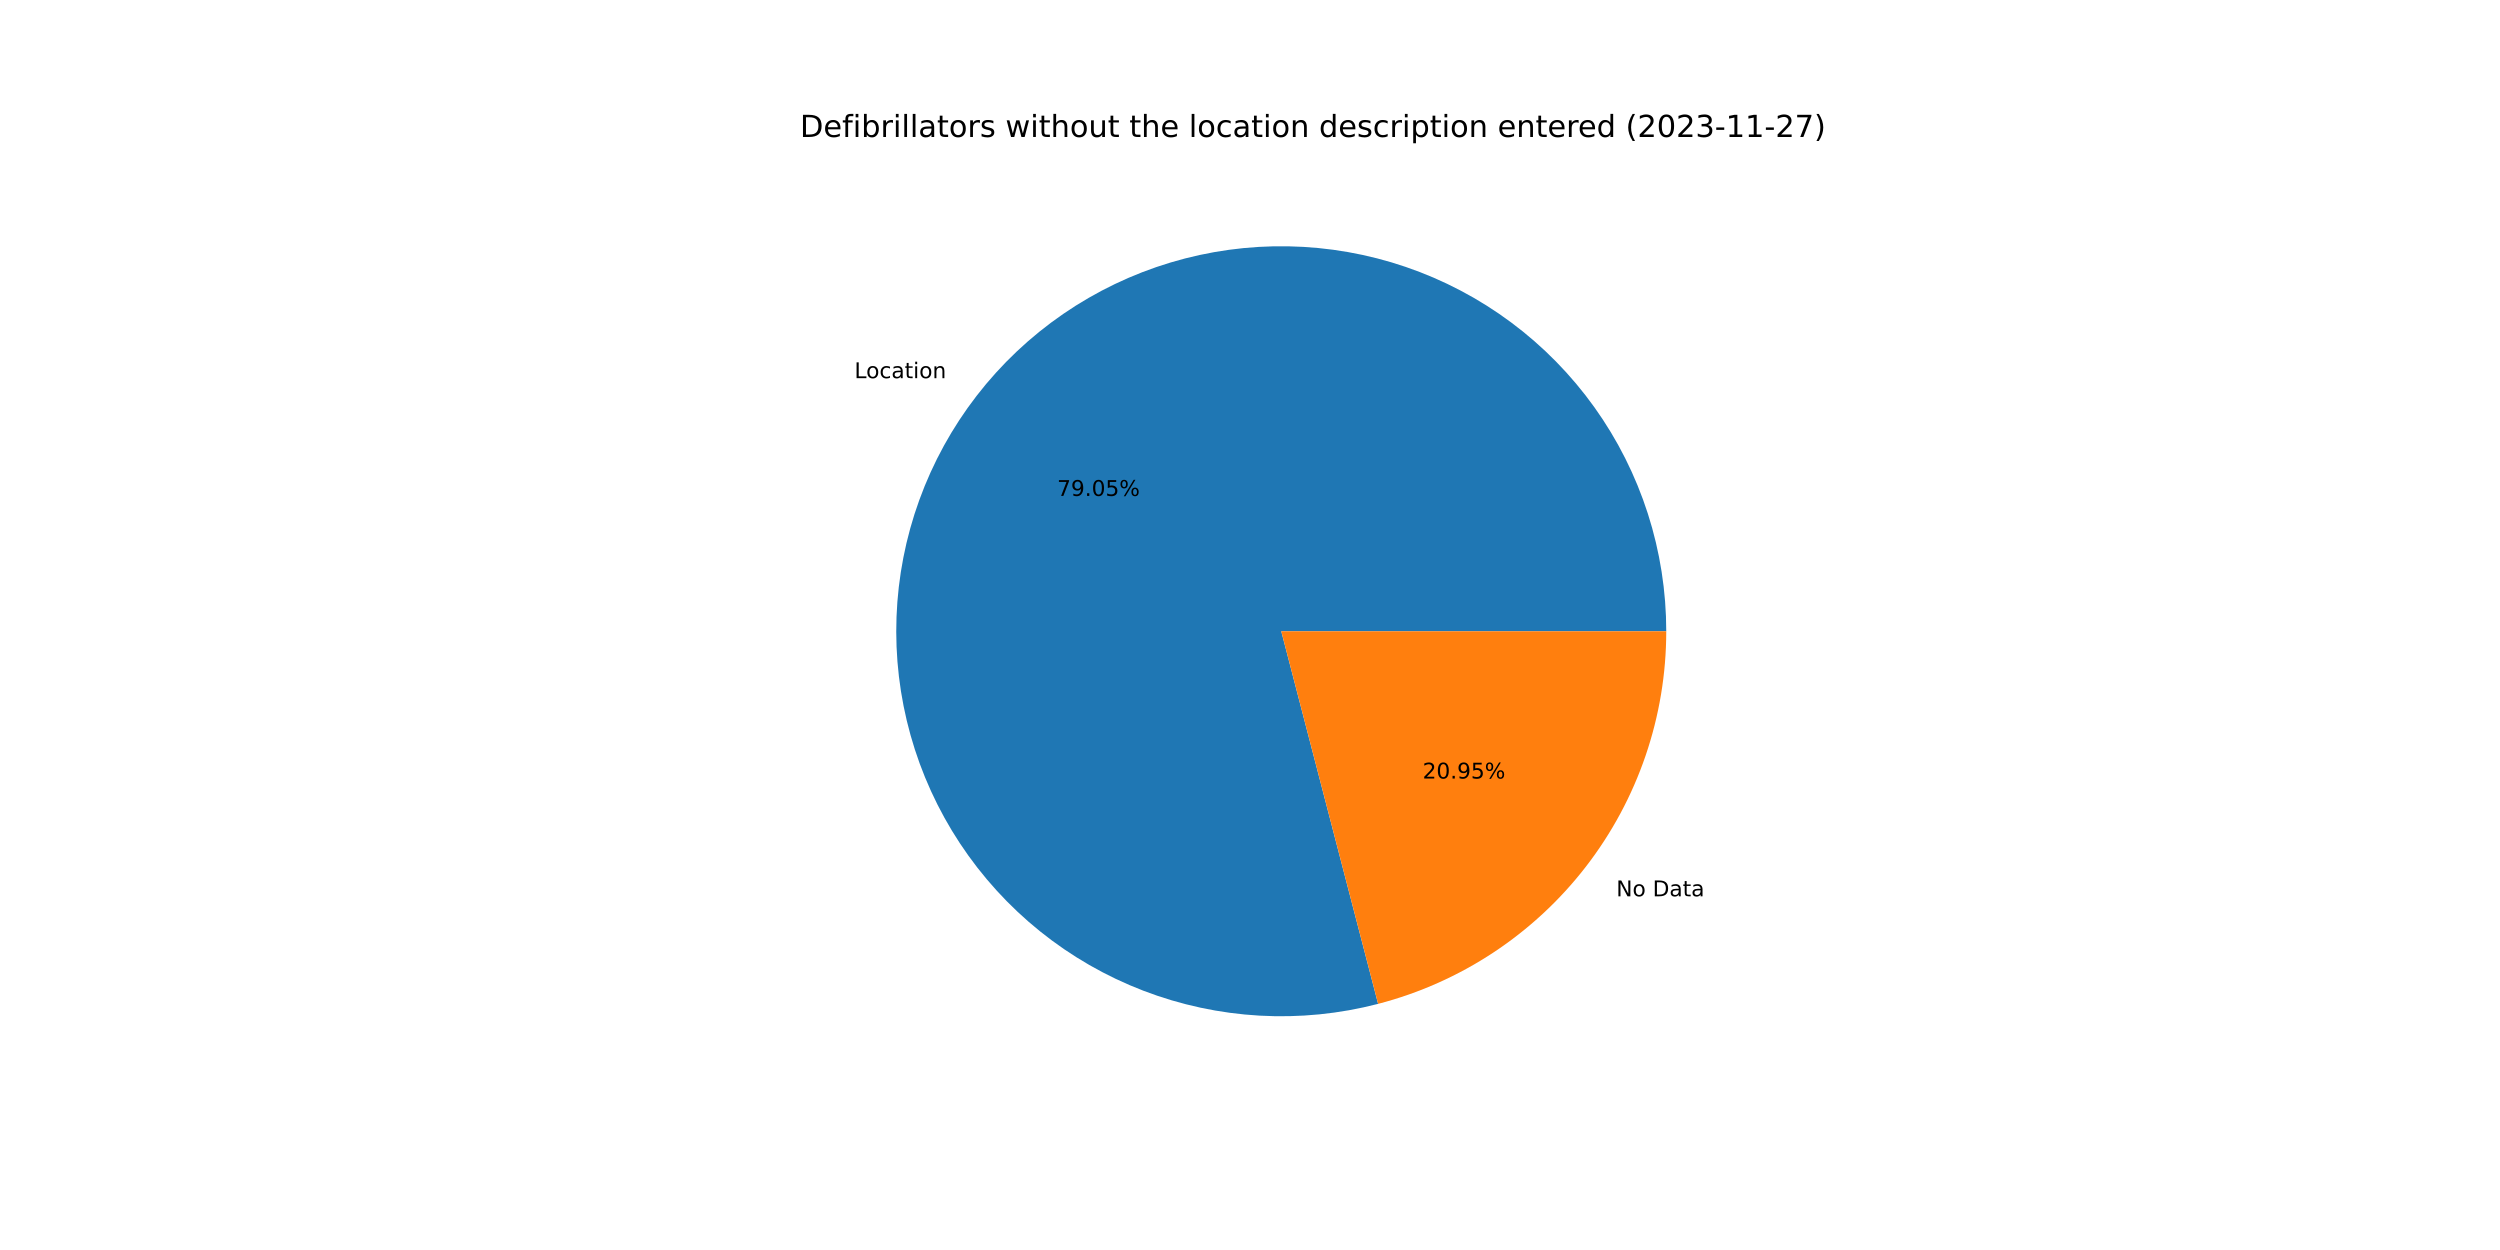
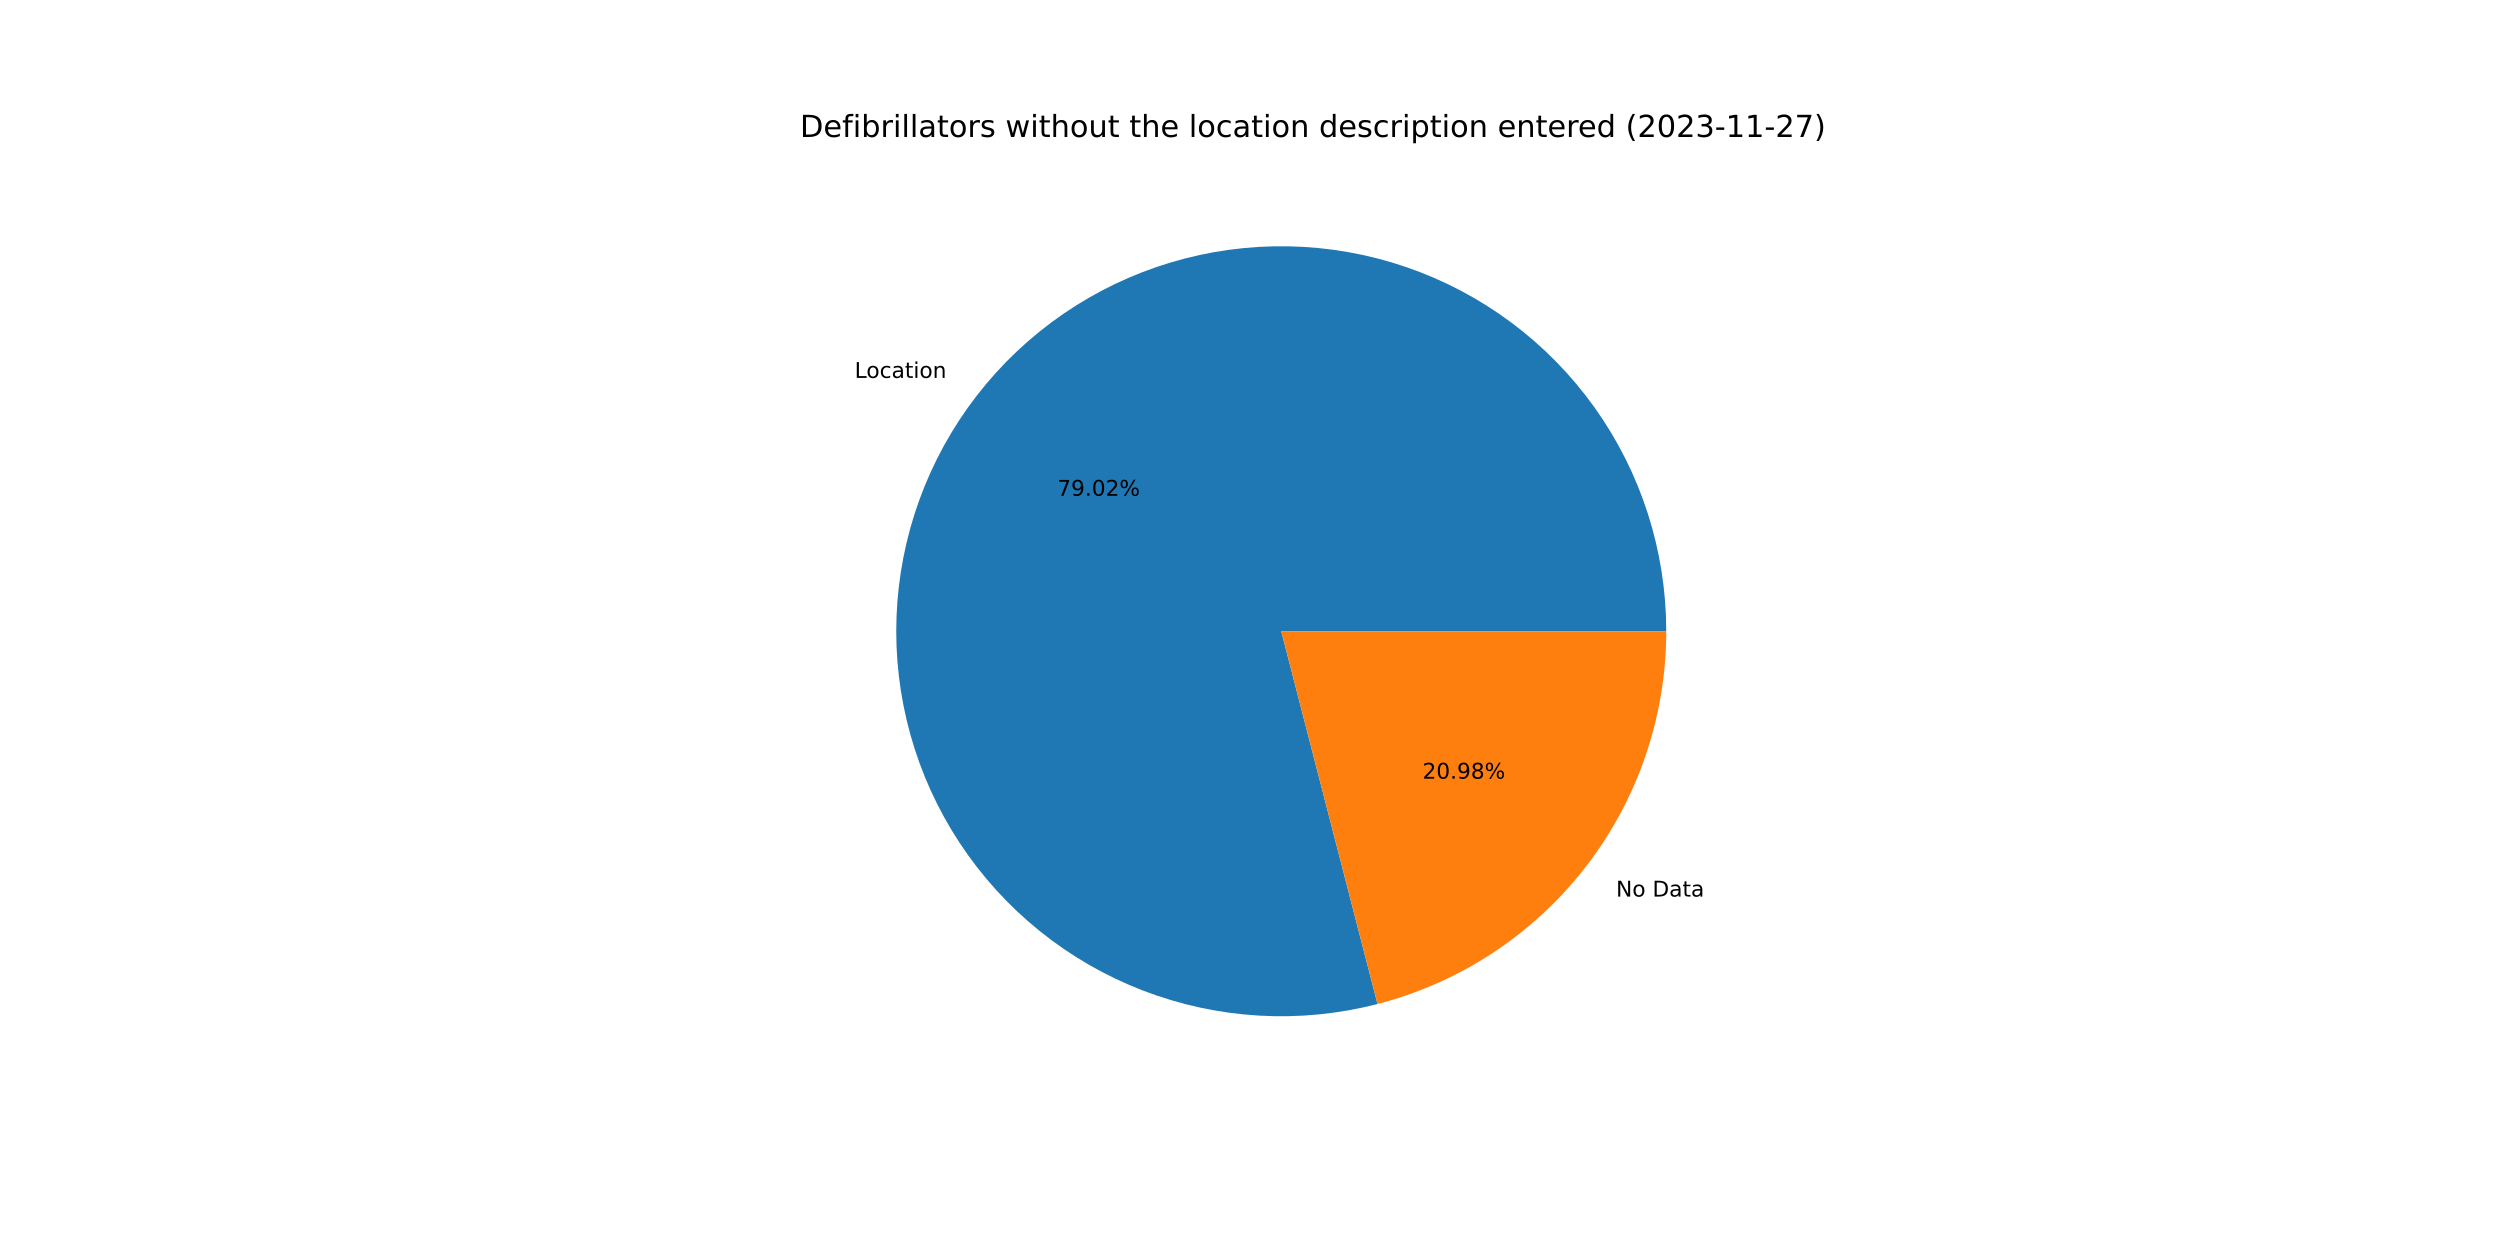
<svg xmlns="http://www.w3.org/2000/svg" xmlns:xlink="http://www.w3.org/1999/xlink" width="1152pt" height="576pt" viewBox="0 0 1152 576" version="1.1">
  <defs>
    <style type="text/css">*{stroke-linejoin: round; stroke-linecap: butt}</style>
  </defs>
  <g id="figure_1">
    <g id="patch_1">
      <path d="M 0 576  L 1152 576  L 1152 0  L 0 0  z " style="fill: #ffffff" />
    </g>
    <g id="axes_1">
      <g id="patch_2">
-         <path d="M 767.808 290.88  C 767.808 272.486 764.947 254.204 759.329 236.689  C 753.71 219.175 745.402 202.64 734.702 187.679  C 724.002 172.718 711.04 159.511 696.282 148.533  C 681.523 137.555 665.147 128.939 647.74 122.994  C 630.334 117.049 612.108 113.847 593.718 113.503  C 575.327 113.159 556.995 115.677 539.378 120.967  C 521.762 126.257 505.074 134.255 489.916 144.673  C 474.757 155.091 461.31 167.804 450.058 182.355  C 438.806 196.905 429.885 213.118 423.616 230.41  C 417.346 247.702 413.804 265.865 413.116 284.245  C 412.428 302.626 414.603 321.003 419.563 338.715  C 424.522 356.428 432.206 373.262 442.339 388.612  C 452.472 403.963 464.931 417.646 479.269 429.168  C 493.607 440.69 509.649 449.912 526.821 456.504  C 543.993 463.096 562.086 466.977 580.451 468.009  C 598.816 469.04 617.23 467.209 635.032 462.582  L 590.4 290.88  L 767.808 290.88  z " style="fill: #1f77b4" />
+         <path d="M 767.808 290.88  C 767.808 272.492 764.949 254.216 759.334 236.706  C 753.719 219.197 745.416 202.666 734.723 187.707  C 724.029 172.749 711.075 159.543 696.324 148.565  C 681.574 137.586 665.205 128.967 647.807 123.017  C 630.408 117.067 612.19 113.858 593.806 113.505  C 575.421 113.152 557.093 115.659 539.479 120.937  C 521.865 126.215 505.178 134.199 490.017 144.603  C 474.856 155.008 461.404 167.706 450.144 182.243  C 438.884 196.78 429.953 212.98 423.67 230.261  C 417.387 247.542 413.829 265.695 413.123 284.07  C 412.417 302.444 414.572 320.817 419.511 338.529  C 424.449 356.241 432.112 373.078 442.223 388.436  C 452.335 403.794 464.772 417.487 479.091 429.024  C 493.409 440.561 509.434 449.802 526.591 456.416  C 543.749 463.029 561.83 466.935 580.188 467.994  C 598.545 469.052 616.956 467.25 634.759 462.653  L 590.4 290.88  L 767.808 290.88  z " style="fill: #1f77b4" />
      </g>
      <g id="patch_3">
-         <path d="M 635.032 462.582  C 673.042 452.702 706.717 430.474 730.742 399.405  C 754.767 368.337 767.808 330.154 767.808 290.88  L 590.4 290.88  L 635.032 462.582  z " style="fill: #ff7f0e" />
+         <path d="M 634.759 462.653  C 672.832 452.821 706.577 430.604 730.656 399.517  C 754.735 368.43 767.808 330.202 767.808 290.88  L 590.4 290.88  L 634.759 462.653  z " style="fill: #ff7f0e" />
      </g>
      <g id="matplotlib.axis_1" />
      <g id="matplotlib.axis_2" />
      <g id="text_1">
-         <g transform="translate(393.7271 174.2614)scale(0.1 -0.1)">
+         <g transform="translate(393.8219 174.1389)scale(0.1 -0.1)">
          <defs>
            <path id="DejaVuSans-4c" d="M 628 4666  L 1259 4666  L 1259 531  L 3531 531  L 3531 0  L 628 0  L 628 4666  z " transform="scale(0.015625)" />
            <path id="DejaVuSans-6f" d="M 1959 3097  Q 1497 3097 1228 2736  Q 959 2375 959 1747  Q 959 1119 1226 758  Q 1494 397 1959 397  Q 2419 397 2687 759  Q 2956 1122 2956 1747  Q 2956 2369 2687 2733  Q 2419 3097 1959 3097  z M 1959 3584  Q 2709 3584 3137 3096  Q 3566 2609 3566 1747  Q 3566 888 3137 398  Q 2709 -91 1959 -91  Q 1206 -91 779 398  Q 353 888 353 1747  Q 353 2609 779 3096  Q 1206 3584 1959 3584  z " transform="scale(0.015625)" />
            <path id="DejaVuSans-63" d="M 3122 3366  L 3122 2828  Q 2878 2963 2633 3030  Q 2388 3097 2138 3097  Q 1578 3097 1268 2742  Q 959 2388 959 1747  Q 959 1106 1268 751  Q 1578 397 2138 397  Q 2388 397 2633 464  Q 2878 531 3122 666  L 3122 134  Q 2881 22 2623 -34  Q 2366 -91 2075 -91  Q 1284 -91 818 406  Q 353 903 353 1747  Q 353 2603 823 3093  Q 1294 3584 2113 3584  Q 2378 3584 2631 3529  Q 2884 3475 3122 3366  z " transform="scale(0.015625)" />
            <path id="DejaVuSans-61" d="M 2194 1759  Q 1497 1759 1228 1600  Q 959 1441 959 1056  Q 959 750 1161 570  Q 1363 391 1709 391  Q 2188 391 2477 730  Q 2766 1069 2766 1631  L 2766 1759  L 2194 1759  z M 3341 1997  L 3341 0  L 2766 0  L 2766 531  Q 2569 213 2275 61  Q 1981 -91 1556 -91  Q 1019 -91 701 211  Q 384 513 384 1019  Q 384 1609 779 1909  Q 1175 2209 1959 2209  L 2766 2209  L 2766 2266  Q 2766 2663 2505 2880  Q 2244 3097 1772 3097  Q 1472 3097 1187 3025  Q 903 2953 641 2809  L 641 3341  Q 956 3463 1253 3523  Q 1550 3584 1831 3584  Q 2591 3584 2966 3190  Q 3341 2797 3341 1997  z " transform="scale(0.015625)" />
            <path id="DejaVuSans-74" d="M 1172 4494  L 1172 3500  L 2356 3500  L 2356 3053  L 1172 3053  L 1172 1153  Q 1172 725 1289 603  Q 1406 481 1766 481  L 2356 481  L 2356 0  L 1766 0  Q 1100 0 847 248  Q 594 497 594 1153  L 594 3053  L 172 3053  L 172 3500  L 594 3500  L 594 4494  L 1172 4494  z " transform="scale(0.015625)" />
            <path id="DejaVuSans-69" d="M 603 3500  L 1178 3500  L 1178 0  L 603 0  L 603 3500  z M 603 4863  L 1178 4863  L 1178 4134  L 603 4134  L 603 4863  z " transform="scale(0.015625)" />
            <path id="DejaVuSans-6e" d="M 3513 2113  L 3513 0  L 2938 0  L 2938 2094  Q 2938 2591 2744 2837  Q 2550 3084 2163 3084  Q 1697 3084 1428 2787  Q 1159 2491 1159 1978  L 1159 0  L 581 0  L 581 3500  L 1159 3500  L 1159 2956  Q 1366 3272 1645 3428  Q 1925 3584 2291 3584  Q 2894 3584 3203 3211  Q 3513 2838 3513 2113  z " transform="scale(0.015625)" />
          </defs>
          <use xlink:href="#DejaVuSans-4c" />
          <use xlink:href="#DejaVuSans-6f" x="53.963" />
          <use xlink:href="#DejaVuSans-63" x="115.145" />
          <use xlink:href="#DejaVuSans-61" x="170.125" />
          <use xlink:href="#DejaVuSans-74" x="231.404" />
          <use xlink:href="#DejaVuSans-69" x="270.613" />
          <use xlink:href="#DejaVuSans-6f" x="298.396" />
          <use xlink:href="#DejaVuSans-6e" x="359.578" />
        </g>
      </g>
      <g id="text_2">
-         <g transform="translate(487.1301 228.5241)scale(0.1 -0.1)">
+         <g transform="translate(487.1818 228.4573)scale(0.1 -0.1)">
          <defs>
            <path id="DejaVuSans-37" d="M 525 4666  L 3525 4666  L 3525 4397  L 1831 0  L 1172 0  L 2766 4134  L 525 4134  L 525 4666  z " transform="scale(0.015625)" />
            <path id="DejaVuSans-39" d="M 703 97  L 703 672  Q 941 559 1184 500  Q 1428 441 1663 441  Q 2288 441 2617 861  Q 2947 1281 2994 2138  Q 2813 1869 2534 1725  Q 2256 1581 1919 1581  Q 1219 1581 811 2004  Q 403 2428 403 3163  Q 403 3881 828 4315  Q 1253 4750 1959 4750  Q 2769 4750 3195 4129  Q 3622 3509 3622 2328  Q 3622 1225 3098 567  Q 2575 -91 1691 -91  Q 1453 -91 1209 -44  Q 966 3 703 97  z M 1959 2075  Q 2384 2075 2632 2365  Q 2881 2656 2881 3163  Q 2881 3666 2632 3958  Q 2384 4250 1959 4250  Q 1534 4250 1286 3958  Q 1038 3666 1038 3163  Q 1038 2656 1286 2365  Q 1534 2075 1959 2075  z " transform="scale(0.015625)" />
            <path id="DejaVuSans-2e" d="M 684 794  L 1344 794  L 1344 0  L 684 0  L 684 794  z " transform="scale(0.015625)" />
            <path id="DejaVuSans-30" d="M 2034 4250  Q 1547 4250 1301 3770  Q 1056 3291 1056 2328  Q 1056 1369 1301 889  Q 1547 409 2034 409  Q 2525 409 2770 889  Q 3016 1369 3016 2328  Q 3016 3291 2770 3770  Q 2525 4250 2034 4250  z M 2034 4750  Q 2819 4750 3233 4129  Q 3647 3509 3647 2328  Q 3647 1150 3233 529  Q 2819 -91 2034 -91  Q 1250 -91 836 529  Q 422 1150 422 2328  Q 422 3509 836 4129  Q 1250 4750 2034 4750  z " transform="scale(0.015625)" />
-             <path id="DejaVuSans-35" d="M 691 4666  L 3169 4666  L 3169 4134  L 1269 4134  L 1269 2991  Q 1406 3038 1543 3061  Q 1681 3084 1819 3084  Q 2600 3084 3056 2656  Q 3513 2228 3513 1497  Q 3513 744 3044 326  Q 2575 -91 1722 -91  Q 1428 -91 1123 -41  Q 819 9 494 109  L 494 744  Q 775 591 1075 516  Q 1375 441 1709 441  Q 2250 441 2565 725  Q 2881 1009 2881 1497  Q 2881 1984 2565 2268  Q 2250 2553 1709 2553  Q 1456 2553 1204 2497  Q 953 2441 691 2322  L 691 4666  z " transform="scale(0.015625)" />
+             <path id="DejaVuSans-32" d="M 1228 531  L 3431 531  L 3431 0  L 469 0  L 469 531  Q 828 903 1448 1529  Q 2069 2156 2228 2338  Q 2531 2678 2651 2914  Q 2772 3150 2772 3378  Q 2772 3750 2511 3984  Q 2250 4219 1831 4219  Q 1534 4219 1204 4116  Q 875 4013 500 3803  L 500 4441  Q 881 4594 1212 4672  Q 1544 4750 1819 4750  Q 2544 4750 2975 4387  Q 3406 4025 3406 3419  Q 3406 3131 3298 2873  Q 3191 2616 2906 2266  Q 2828 2175 2409 1742  Q 1991 1309 1228 531  z " transform="scale(0.015625)" />
            <path id="DejaVuSans-25" d="M 4653 2053  Q 4381 2053 4226 1822  Q 4072 1591 4072 1178  Q 4072 772 4226 539  Q 4381 306 4653 306  Q 4919 306 5073 539  Q 5228 772 5228 1178  Q 5228 1588 5073 1820  Q 4919 2053 4653 2053  z M 4653 2450  Q 5147 2450 5437 2106  Q 5728 1763 5728 1178  Q 5728 594 5436 251  Q 5144 -91 4653 -91  Q 4153 -91 3862 251  Q 3572 594 3572 1178  Q 3572 1766 3864 2108  Q 4156 2450 4653 2450  z M 1428 4353  Q 1159 4353 1004 4120  Q 850 3888 850 3481  Q 850 3069 1003 2837  Q 1156 2606 1428 2606  Q 1700 2606 1854 2837  Q 2009 3069 2009 3481  Q 2009 3884 1853 4118  Q 1697 4353 1428 4353  z M 4250 4750  L 4750 4750  L 1831 -91  L 1331 -91  L 4250 4750  z M 1428 4750  Q 1922 4750 2215 4408  Q 2509 4066 2509 3481  Q 2509 2891 2217 2550  Q 1925 2209 1428 2209  Q 931 2209 642 2551  Q 353 2894 353 3481  Q 353 4063 643 4406  Q 934 4750 1428 4750  z " transform="scale(0.015625)" />
          </defs>
          <use xlink:href="#DejaVuSans-37" />
          <use xlink:href="#DejaVuSans-39" x="63.623" />
          <use xlink:href="#DejaVuSans-2e" x="127.246" />
          <use xlink:href="#DejaVuSans-30" x="159.033" />
-           <use xlink:href="#DejaVuSans-35" x="222.656" />
+           <use xlink:href="#DejaVuSans-32" x="222.656" />
          <use xlink:href="#DejaVuSans-25" x="286.279" />
        </g>
      </g>
      <g id="text_3">
-         <g transform="translate(744.776 413.0174)scale(0.1 -0.1)">
+         <g transform="translate(744.6812 413.1398)scale(0.1 -0.1)">
          <defs>
            <path id="DejaVuSans-4e" d="M 628 4666  L 1478 4666  L 3547 763  L 3547 4666  L 4159 4666  L 4159 0  L 3309 0  L 1241 3903  L 1241 0  L 628 0  L 628 4666  z " transform="scale(0.015625)" />
            <path id="DejaVuSans-20" transform="scale(0.015625)" />
            <path id="DejaVuSans-44" d="M 1259 4147  L 1259 519  L 2022 519  Q 2988 519 3436 956  Q 3884 1394 3884 2338  Q 3884 3275 3436 3711  Q 2988 4147 2022 4147  L 1259 4147  z M 628 4666  L 1925 4666  Q 3281 4666 3915 4102  Q 4550 3538 4550 2338  Q 4550 1131 3912 565  Q 3275 0 1925 0  L 628 0  L 628 4666  z " transform="scale(0.015625)" />
          </defs>
          <use xlink:href="#DejaVuSans-4e" />
          <use xlink:href="#DejaVuSans-6f" x="74.805" />
          <use xlink:href="#DejaVuSans-20" x="135.986" />
          <use xlink:href="#DejaVuSans-44" x="167.773" />
          <use xlink:href="#DejaVuSans-61" x="244.775" />
          <use xlink:href="#DejaVuSans-74" x="306.055" />
          <use xlink:href="#DejaVuSans-61" x="345.264" />
        </g>
      </g>
      <g id="text_4">
-         <g transform="translate(655.5402 358.7547)scale(0.1 -0.1)">
+         <g transform="translate(655.4886 358.8214)scale(0.1 -0.1)">
          <defs>
-             <path id="DejaVuSans-32" d="M 1228 531  L 3431 531  L 3431 0  L 469 0  L 469 531  Q 828 903 1448 1529  Q 2069 2156 2228 2338  Q 2531 2678 2651 2914  Q 2772 3150 2772 3378  Q 2772 3750 2511 3984  Q 2250 4219 1831 4219  Q 1534 4219 1204 4116  Q 875 4013 500 3803  L 500 4441  Q 881 4594 1212 4672  Q 1544 4750 1819 4750  Q 2544 4750 2975 4387  Q 3406 4025 3406 3419  Q 3406 3131 3298 2873  Q 3191 2616 2906 2266  Q 2828 2175 2409 1742  Q 1991 1309 1228 531  z " transform="scale(0.015625)" />
+             <path id="DejaVuSans-38" d="M 2034 2216  Q 1584 2216 1326 1975  Q 1069 1734 1069 1313  Q 1069 891 1326 650  Q 1584 409 2034 409  Q 2484 409 2743 651  Q 3003 894 3003 1313  Q 3003 1734 2745 1975  Q 2488 2216 2034 2216  z M 1403 2484  Q 997 2584 770 2862  Q 544 3141 544 3541  Q 544 4100 942 4425  Q 1341 4750 2034 4750  Q 2731 4750 3128 4425  Q 3525 4100 3525 3541  Q 3525 3141 3298 2862  Q 3072 2584 2669 2484  Q 3125 2378 3379 2068  Q 3634 1759 3634 1313  Q 3634 634 3220 271  Q 2806 -91 2034 -91  Q 1263 -91 848 271  Q 434 634 434 1313  Q 434 1759 690 2068  Q 947 2378 1403 2484  z M 1172 3481  Q 1172 3119 1398 2916  Q 1625 2713 2034 2713  Q 2441 2713 2670 2916  Q 2900 3119 2900 3481  Q 2900 3844 2670 4047  Q 2441 4250 2034 4250  Q 1625 4250 1398 4047  Q 1172 3844 1172 3481  z " transform="scale(0.015625)" />
          </defs>
          <use xlink:href="#DejaVuSans-32" />
          <use xlink:href="#DejaVuSans-30" x="63.623" />
          <use xlink:href="#DejaVuSans-2e" x="127.246" />
          <use xlink:href="#DejaVuSans-39" x="159.033" />
-           <use xlink:href="#DejaVuSans-35" x="222.656" />
+           <use xlink:href="#DejaVuSans-38" x="222.656" />
          <use xlink:href="#DejaVuSans-25" x="286.279" />
        </g>
      </g>
      <g id="text_5">
        <g transform="translate(368.64 63.12)scale(0.14 -0.14)">
          <defs>
            <path id="DejaVuSans-65" d="M 3597 1894  L 3597 1613  L 953 1613  Q 991 1019 1311 708  Q 1631 397 2203 397  Q 2534 397 2845 478  Q 3156 559 3463 722  L 3463 178  Q 3153 47 2828 -22  Q 2503 -91 2169 -91  Q 1331 -91 842 396  Q 353 884 353 1716  Q 353 2575 817 3079  Q 1281 3584 2069 3584  Q 2775 3584 3186 3129  Q 3597 2675 3597 1894  z M 3022 2063  Q 3016 2534 2758 2815  Q 2500 3097 2075 3097  Q 1594 3097 1305 2825  Q 1016 2553 972 2059  L 3022 2063  z " transform="scale(0.015625)" />
            <path id="DejaVuSans-66" d="M 2375 4863  L 2375 4384  L 1825 4384  Q 1516 4384 1395 4259  Q 1275 4134 1275 3809  L 1275 3500  L 2222 3500  L 2222 3053  L 1275 3053  L 1275 0  L 697 0  L 697 3053  L 147 3053  L 147 3500  L 697 3500  L 697 3744  Q 697 4328 969 4595  Q 1241 4863 1831 4863  L 2375 4863  z " transform="scale(0.015625)" />
            <path id="DejaVuSans-62" d="M 3116 1747  Q 3116 2381 2855 2742  Q 2594 3103 2138 3103  Q 1681 3103 1420 2742  Q 1159 2381 1159 1747  Q 1159 1113 1420 752  Q 1681 391 2138 391  Q 2594 391 2855 752  Q 3116 1113 3116 1747  z M 1159 2969  Q 1341 3281 1617 3432  Q 1894 3584 2278 3584  Q 2916 3584 3314 3078  Q 3713 2572 3713 1747  Q 3713 922 3314 415  Q 2916 -91 2278 -91  Q 1894 -91 1617 61  Q 1341 213 1159 525  L 1159 0  L 581 0  L 581 4863  L 1159 4863  L 1159 2969  z " transform="scale(0.015625)" />
            <path id="DejaVuSans-72" d="M 2631 2963  Q 2534 3019 2420 3045  Q 2306 3072 2169 3072  Q 1681 3072 1420 2755  Q 1159 2438 1159 1844  L 1159 0  L 581 0  L 581 3500  L 1159 3500  L 1159 2956  Q 1341 3275 1631 3429  Q 1922 3584 2338 3584  Q 2397 3584 2469 3576  Q 2541 3569 2628 3553  L 2631 2963  z " transform="scale(0.015625)" />
            <path id="DejaVuSans-6c" d="M 603 4863  L 1178 4863  L 1178 0  L 603 0  L 603 4863  z " transform="scale(0.015625)" />
            <path id="DejaVuSans-73" d="M 2834 3397  L 2834 2853  Q 2591 2978 2328 3040  Q 2066 3103 1784 3103  Q 1356 3103 1142 2972  Q 928 2841 928 2578  Q 928 2378 1081 2264  Q 1234 2150 1697 2047  L 1894 2003  Q 2506 1872 2764 1633  Q 3022 1394 3022 966  Q 3022 478 2636 193  Q 2250 -91 1575 -91  Q 1294 -91 989 -36  Q 684 19 347 128  L 347 722  Q 666 556 975 473  Q 1284 391 1588 391  Q 1994 391 2212 530  Q 2431 669 2431 922  Q 2431 1156 2273 1281  Q 2116 1406 1581 1522  L 1381 1569  Q 847 1681 609 1914  Q 372 2147 372 2553  Q 372 3047 722 3315  Q 1072 3584 1716 3584  Q 2034 3584 2315 3537  Q 2597 3491 2834 3397  z " transform="scale(0.015625)" />
            <path id="DejaVuSans-77" d="M 269 3500  L 844 3500  L 1563 769  L 2278 3500  L 2956 3500  L 3675 769  L 4391 3500  L 4966 3500  L 4050 0  L 3372 0  L 2619 2869  L 1863 0  L 1184 0  L 269 3500  z " transform="scale(0.015625)" />
            <path id="DejaVuSans-68" d="M 3513 2113  L 3513 0  L 2938 0  L 2938 2094  Q 2938 2591 2744 2837  Q 2550 3084 2163 3084  Q 1697 3084 1428 2787  Q 1159 2491 1159 1978  L 1159 0  L 581 0  L 581 4863  L 1159 4863  L 1159 2956  Q 1366 3272 1645 3428  Q 1925 3584 2291 3584  Q 2894 3584 3203 3211  Q 3513 2838 3513 2113  z " transform="scale(0.015625)" />
            <path id="DejaVuSans-75" d="M 544 1381  L 544 3500  L 1119 3500  L 1119 1403  Q 1119 906 1312 657  Q 1506 409 1894 409  Q 2359 409 2629 706  Q 2900 1003 2900 1516  L 2900 3500  L 3475 3500  L 3475 0  L 2900 0  L 2900 538  Q 2691 219 2414 64  Q 2138 -91 1772 -91  Q 1169 -91 856 284  Q 544 659 544 1381  z M 1991 3584  L 1991 3584  z " transform="scale(0.015625)" />
            <path id="DejaVuSans-64" d="M 2906 2969  L 2906 4863  L 3481 4863  L 3481 0  L 2906 0  L 2906 525  Q 2725 213 2448 61  Q 2172 -91 1784 -91  Q 1150 -91 751 415  Q 353 922 353 1747  Q 353 2572 751 3078  Q 1150 3584 1784 3584  Q 2172 3584 2448 3432  Q 2725 3281 2906 2969  z M 947 1747  Q 947 1113 1208 752  Q 1469 391 1925 391  Q 2381 391 2643 752  Q 2906 1113 2906 1747  Q 2906 2381 2643 2742  Q 2381 3103 1925 3103  Q 1469 3103 1208 2742  Q 947 2381 947 1747  z " transform="scale(0.015625)" />
            <path id="DejaVuSans-70" d="M 1159 525  L 1159 -1331  L 581 -1331  L 581 3500  L 1159 3500  L 1159 2969  Q 1341 3281 1617 3432  Q 1894 3584 2278 3584  Q 2916 3584 3314 3078  Q 3713 2572 3713 1747  Q 3713 922 3314 415  Q 2916 -91 2278 -91  Q 1894 -91 1617 61  Q 1341 213 1159 525  z M 3116 1747  Q 3116 2381 2855 2742  Q 2594 3103 2138 3103  Q 1681 3103 1420 2742  Q 1159 2381 1159 1747  Q 1159 1113 1420 752  Q 1681 391 2138 391  Q 2594 391 2855 752  Q 3116 1113 3116 1747  z " transform="scale(0.015625)" />
            <path id="DejaVuSans-28" d="M 1984 4856  Q 1566 4138 1362 3434  Q 1159 2731 1159 2009  Q 1159 1288 1364 580  Q 1569 -128 1984 -844  L 1484 -844  Q 1016 -109 783 600  Q 550 1309 550 2009  Q 550 2706 781 3412  Q 1013 4119 1484 4856  L 1984 4856  z " transform="scale(0.015625)" />
            <path id="DejaVuSans-33" d="M 2597 2516  Q 3050 2419 3304 2112  Q 3559 1806 3559 1356  Q 3559 666 3084 287  Q 2609 -91 1734 -91  Q 1441 -91 1130 -33  Q 819 25 488 141  L 488 750  Q 750 597 1062 519  Q 1375 441 1716 441  Q 2309 441 2620 675  Q 2931 909 2931 1356  Q 2931 1769 2642 2001  Q 2353 2234 1838 2234  L 1294 2234  L 1294 2753  L 1863 2753  Q 2328 2753 2575 2939  Q 2822 3125 2822 3475  Q 2822 3834 2567 4026  Q 2313 4219 1838 4219  Q 1578 4219 1281 4162  Q 984 4106 628 3988  L 628 4550  Q 988 4650 1302 4700  Q 1616 4750 1894 4750  Q 2613 4750 3031 4423  Q 3450 4097 3450 3541  Q 3450 3153 3228 2886  Q 3006 2619 2597 2516  z " transform="scale(0.015625)" />
            <path id="DejaVuSans-2d" d="M 313 2009  L 1997 2009  L 1997 1497  L 313 1497  L 313 2009  z " transform="scale(0.015625)" />
            <path id="DejaVuSans-31" d="M 794 531  L 1825 531  L 1825 4091  L 703 3866  L 703 4441  L 1819 4666  L 2450 4666  L 2450 531  L 3481 531  L 3481 0  L 794 0  L 794 531  z " transform="scale(0.015625)" />
            <path id="DejaVuSans-29" d="M 513 4856  L 1013 4856  Q 1481 4119 1714 3412  Q 1947 2706 1947 2009  Q 1947 1309 1714 600  Q 1481 -109 1013 -844  L 513 -844  Q 928 -128 1133 580  Q 1338 1288 1338 2009  Q 1338 2731 1133 3434  Q 928 4138 513 4856  z " transform="scale(0.015625)" />
          </defs>
          <use xlink:href="#DejaVuSans-44" />
          <use xlink:href="#DejaVuSans-65" x="77.002" />
          <use xlink:href="#DejaVuSans-66" x="138.525" />
          <use xlink:href="#DejaVuSans-69" x="173.73" />
          <use xlink:href="#DejaVuSans-62" x="201.514" />
          <use xlink:href="#DejaVuSans-72" x="264.99" />
          <use xlink:href="#DejaVuSans-69" x="306.104" />
          <use xlink:href="#DejaVuSans-6c" x="333.887" />
          <use xlink:href="#DejaVuSans-6c" x="361.67" />
          <use xlink:href="#DejaVuSans-61" x="389.453" />
          <use xlink:href="#DejaVuSans-74" x="450.732" />
          <use xlink:href="#DejaVuSans-6f" x="489.941" />
          <use xlink:href="#DejaVuSans-72" x="551.123" />
          <use xlink:href="#DejaVuSans-73" x="592.236" />
          <use xlink:href="#DejaVuSans-20" x="644.336" />
          <use xlink:href="#DejaVuSans-77" x="676.123" />
          <use xlink:href="#DejaVuSans-69" x="757.91" />
          <use xlink:href="#DejaVuSans-74" x="785.693" />
          <use xlink:href="#DejaVuSans-68" x="824.902" />
          <use xlink:href="#DejaVuSans-6f" x="888.281" />
          <use xlink:href="#DejaVuSans-75" x="949.463" />
          <use xlink:href="#DejaVuSans-74" x="1012.842" />
          <use xlink:href="#DejaVuSans-20" x="1052.051" />
          <use xlink:href="#DejaVuSans-74" x="1083.838" />
          <use xlink:href="#DejaVuSans-68" x="1123.047" />
          <use xlink:href="#DejaVuSans-65" x="1186.426" />
          <use xlink:href="#DejaVuSans-20" x="1247.949" />
          <use xlink:href="#DejaVuSans-6c" x="1279.736" />
          <use xlink:href="#DejaVuSans-6f" x="1307.52" />
          <use xlink:href="#DejaVuSans-63" x="1368.701" />
          <use xlink:href="#DejaVuSans-61" x="1423.682" />
          <use xlink:href="#DejaVuSans-74" x="1484.961" />
          <use xlink:href="#DejaVuSans-69" x="1524.17" />
          <use xlink:href="#DejaVuSans-6f" x="1551.953" />
          <use xlink:href="#DejaVuSans-6e" x="1613.135" />
          <use xlink:href="#DejaVuSans-20" x="1676.514" />
          <use xlink:href="#DejaVuSans-64" x="1708.301" />
          <use xlink:href="#DejaVuSans-65" x="1771.777" />
          <use xlink:href="#DejaVuSans-73" x="1833.301" />
          <use xlink:href="#DejaVuSans-63" x="1885.4" />
          <use xlink:href="#DejaVuSans-72" x="1940.381" />
          <use xlink:href="#DejaVuSans-69" x="1981.494" />
          <use xlink:href="#DejaVuSans-70" x="2009.277" />
          <use xlink:href="#DejaVuSans-74" x="2072.754" />
          <use xlink:href="#DejaVuSans-69" x="2111.963" />
          <use xlink:href="#DejaVuSans-6f" x="2139.746" />
          <use xlink:href="#DejaVuSans-6e" x="2200.928" />
          <use xlink:href="#DejaVuSans-20" x="2264.307" />
          <use xlink:href="#DejaVuSans-65" x="2296.094" />
          <use xlink:href="#DejaVuSans-6e" x="2357.617" />
          <use xlink:href="#DejaVuSans-74" x="2420.996" />
          <use xlink:href="#DejaVuSans-65" x="2460.205" />
          <use xlink:href="#DejaVuSans-72" x="2521.729" />
          <use xlink:href="#DejaVuSans-65" x="2560.592" />
          <use xlink:href="#DejaVuSans-64" x="2622.115" />
          <use xlink:href="#DejaVuSans-20" x="2685.592" />
          <use xlink:href="#DejaVuSans-28" x="2717.379" />
          <use xlink:href="#DejaVuSans-32" x="2756.393" />
          <use xlink:href="#DejaVuSans-30" x="2820.016" />
          <use xlink:href="#DejaVuSans-32" x="2883.639" />
          <use xlink:href="#DejaVuSans-33" x="2947.262" />
          <use xlink:href="#DejaVuSans-2d" x="3010.885" />
          <use xlink:href="#DejaVuSans-31" x="3046.969" />
          <use xlink:href="#DejaVuSans-31" x="3110.592" />
          <use xlink:href="#DejaVuSans-2d" x="3174.215" />
          <use xlink:href="#DejaVuSans-32" x="3210.299" />
          <use xlink:href="#DejaVuSans-37" x="3273.922" />
          <use xlink:href="#DejaVuSans-29" x="3337.545" />
        </g>
      </g>
    </g>
  </g>
</svg>
